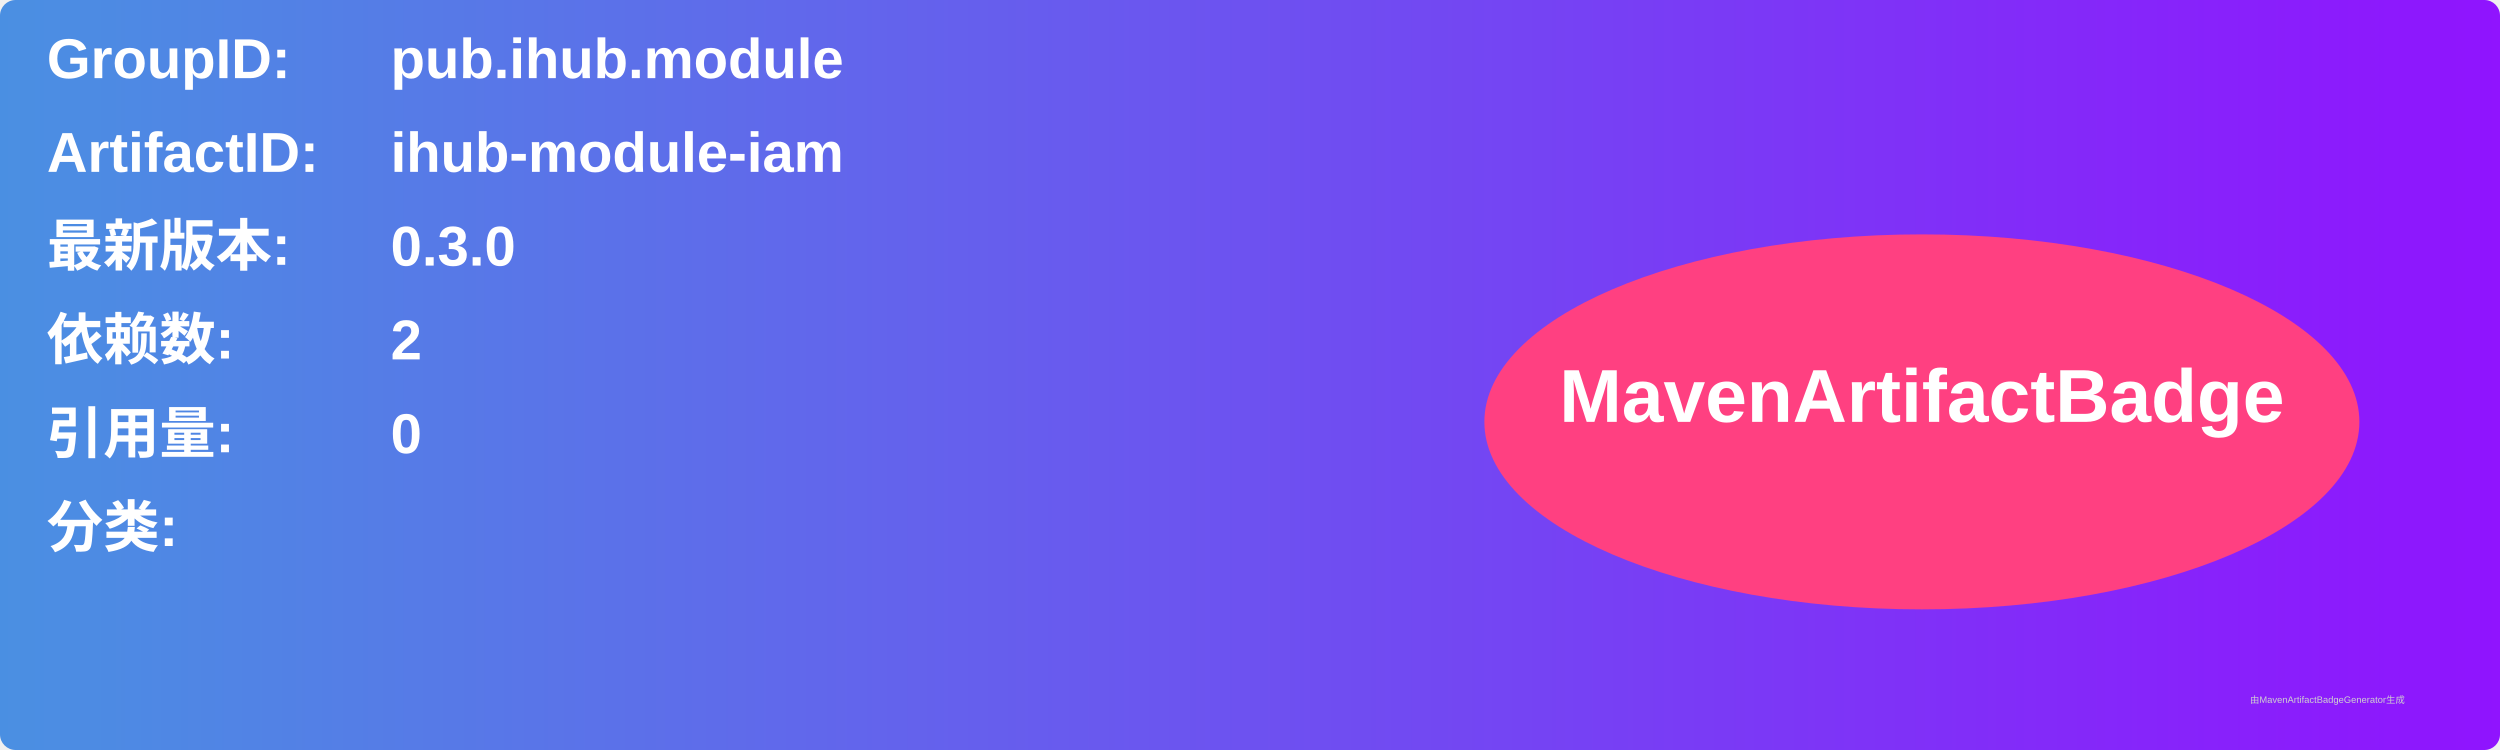
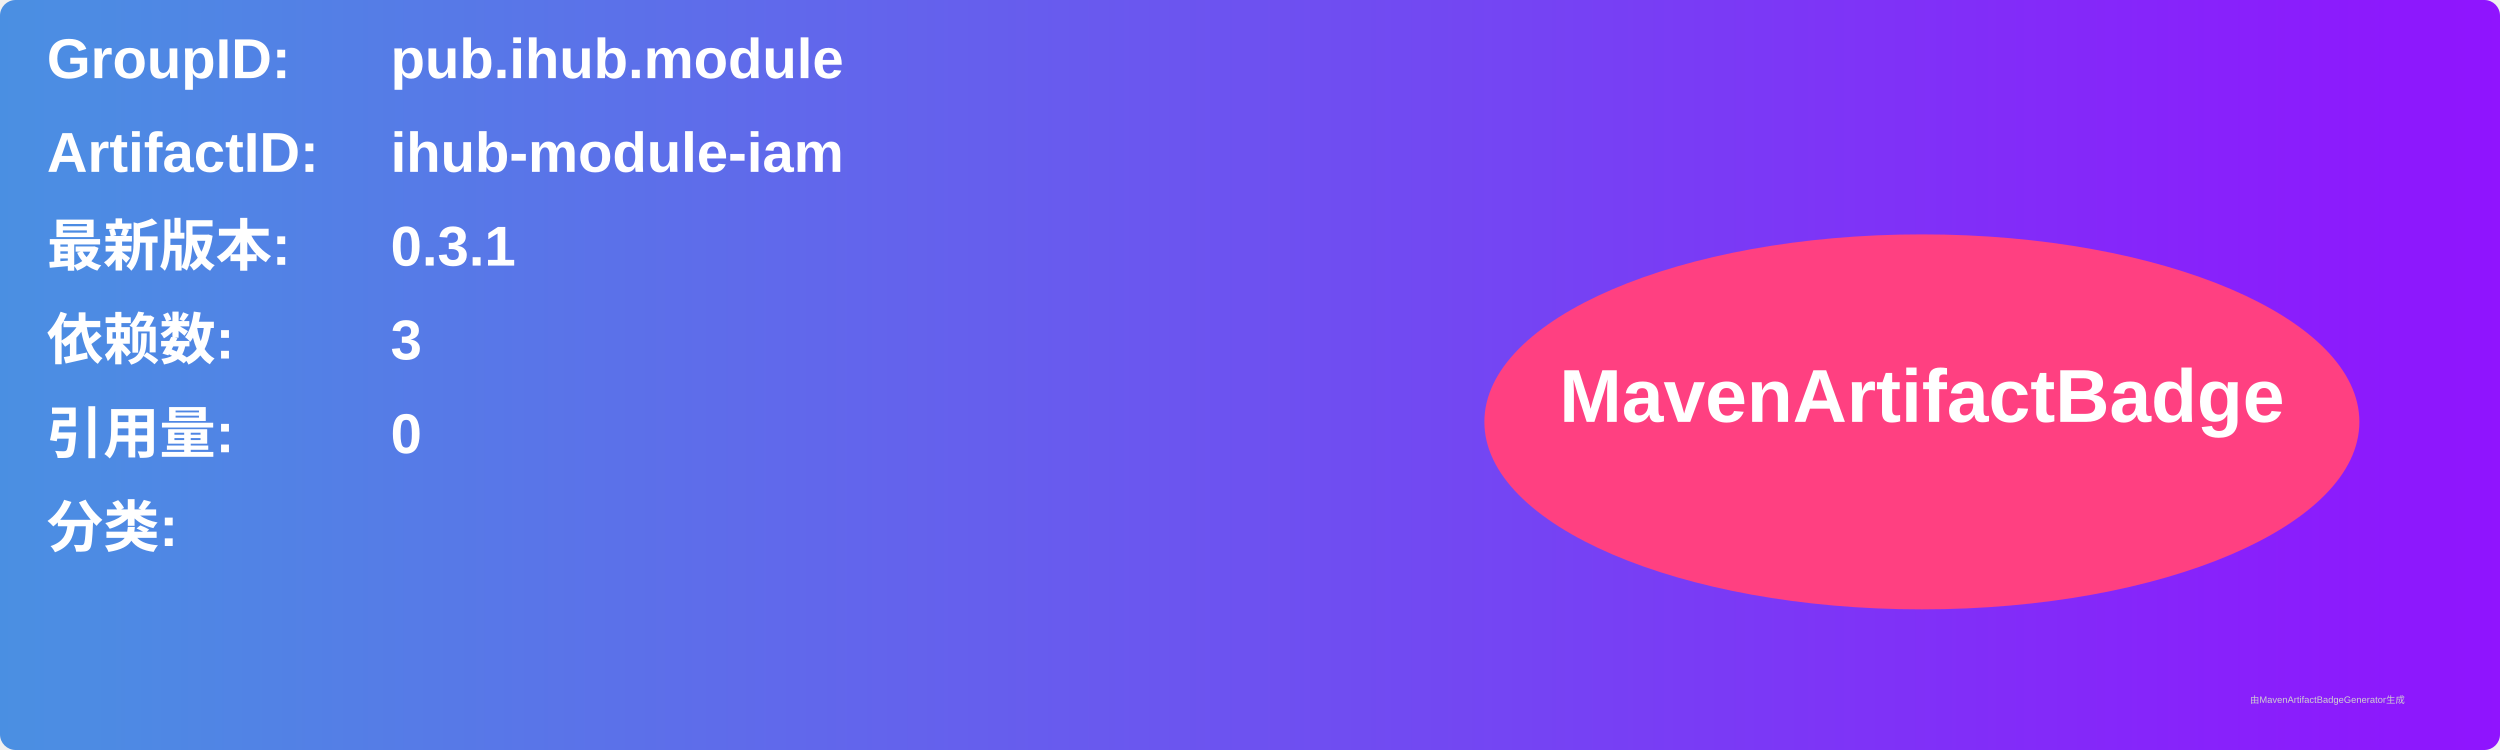
<svg xmlns="http://www.w3.org/2000/svg" width="800" height="240" viewBox="0 0 800 240">
  <linearGradient id="grad" x1="0%" y1="0%" x2="100%" y2="0%">
    <stop offset="0%" stop-color="#4a90e2" />
    <stop offset="100%" stop-color="#9013fe" />
  </linearGradient>
  <rect width="100%" height="100%" rx="5" ry="5" fill="url(#grad)" />
  <g transform="translate(15, 15)">
    <text x="0" y="10" font-family="Arial" font-size="18" fill="white" font-weight="bold" width="260">GroupID:</text>
    <text x="110" y="10" font-family="Arial" font-size="18" fill="white" font-weight="bold" width="460">pub.ihub.module</text>
    <text x="0" y="40" font-family="Arial" font-size="18" fill="white" font-weight="bold" width="260">ArtifactID:</text>
    <text x="110" y="40" font-family="Arial" font-size="18" fill="white" font-weight="bold" width="460">ihub-module-iam</text>
    <text x="0" y="70" font-family="Arial" font-size="18" fill="white" font-weight="bold">最新版本:</text>
    <text x="110" y="70" font-family="Arial" font-size="18" fill="white" font-weight="bold">
-       <tspan font-weight="bold">0.3.0</tspan>
+       <tspan font-weight="bold">0.3.1</tspan>
    </text>
    <text x="0" y="100" font-family="Arial" font-size="18" fill="white" font-weight="bold">依赖数: </text>
    <text x="110" y="100" font-family="Arial" font-size="18" fill="white">
-       <tspan font-weight="bold">2</tspan>
+       <tspan font-weight="bold">3</tspan>
    </text>
    <text x="0" y="130" font-family="Arial" font-size="18" fill="white" font-weight="bold">引用量: </text>
    <text x="110" y="130" font-family="Arial" font-size="18" fill="white">
      <tspan font-weight="bold">0</tspan>
    </text>
    <text x="0" y="160" font-family="Arial" font-size="18" fill="white" font-weight="bold">分类:</text>
    <text x="10" y="190" font-family="Arial" font-size="10" fill="white">
      <tspan font-weight="bold" />
    </text>
    <ellipse cx="600" cy="120" rx="140" ry="60" fill="#ff4081" />
    <text x="600" y="120" text-anchor="middle" font-family="Arial" font-size="24" fill="white" font-weight="bold">MavenArtifactBadge</text>
  </g>
  <text x="720" y="225" font-family="Arial" font-size="3" fill="#d0d0d0">由MavenArtifactBadgeGenerator生成</text>
</svg>
